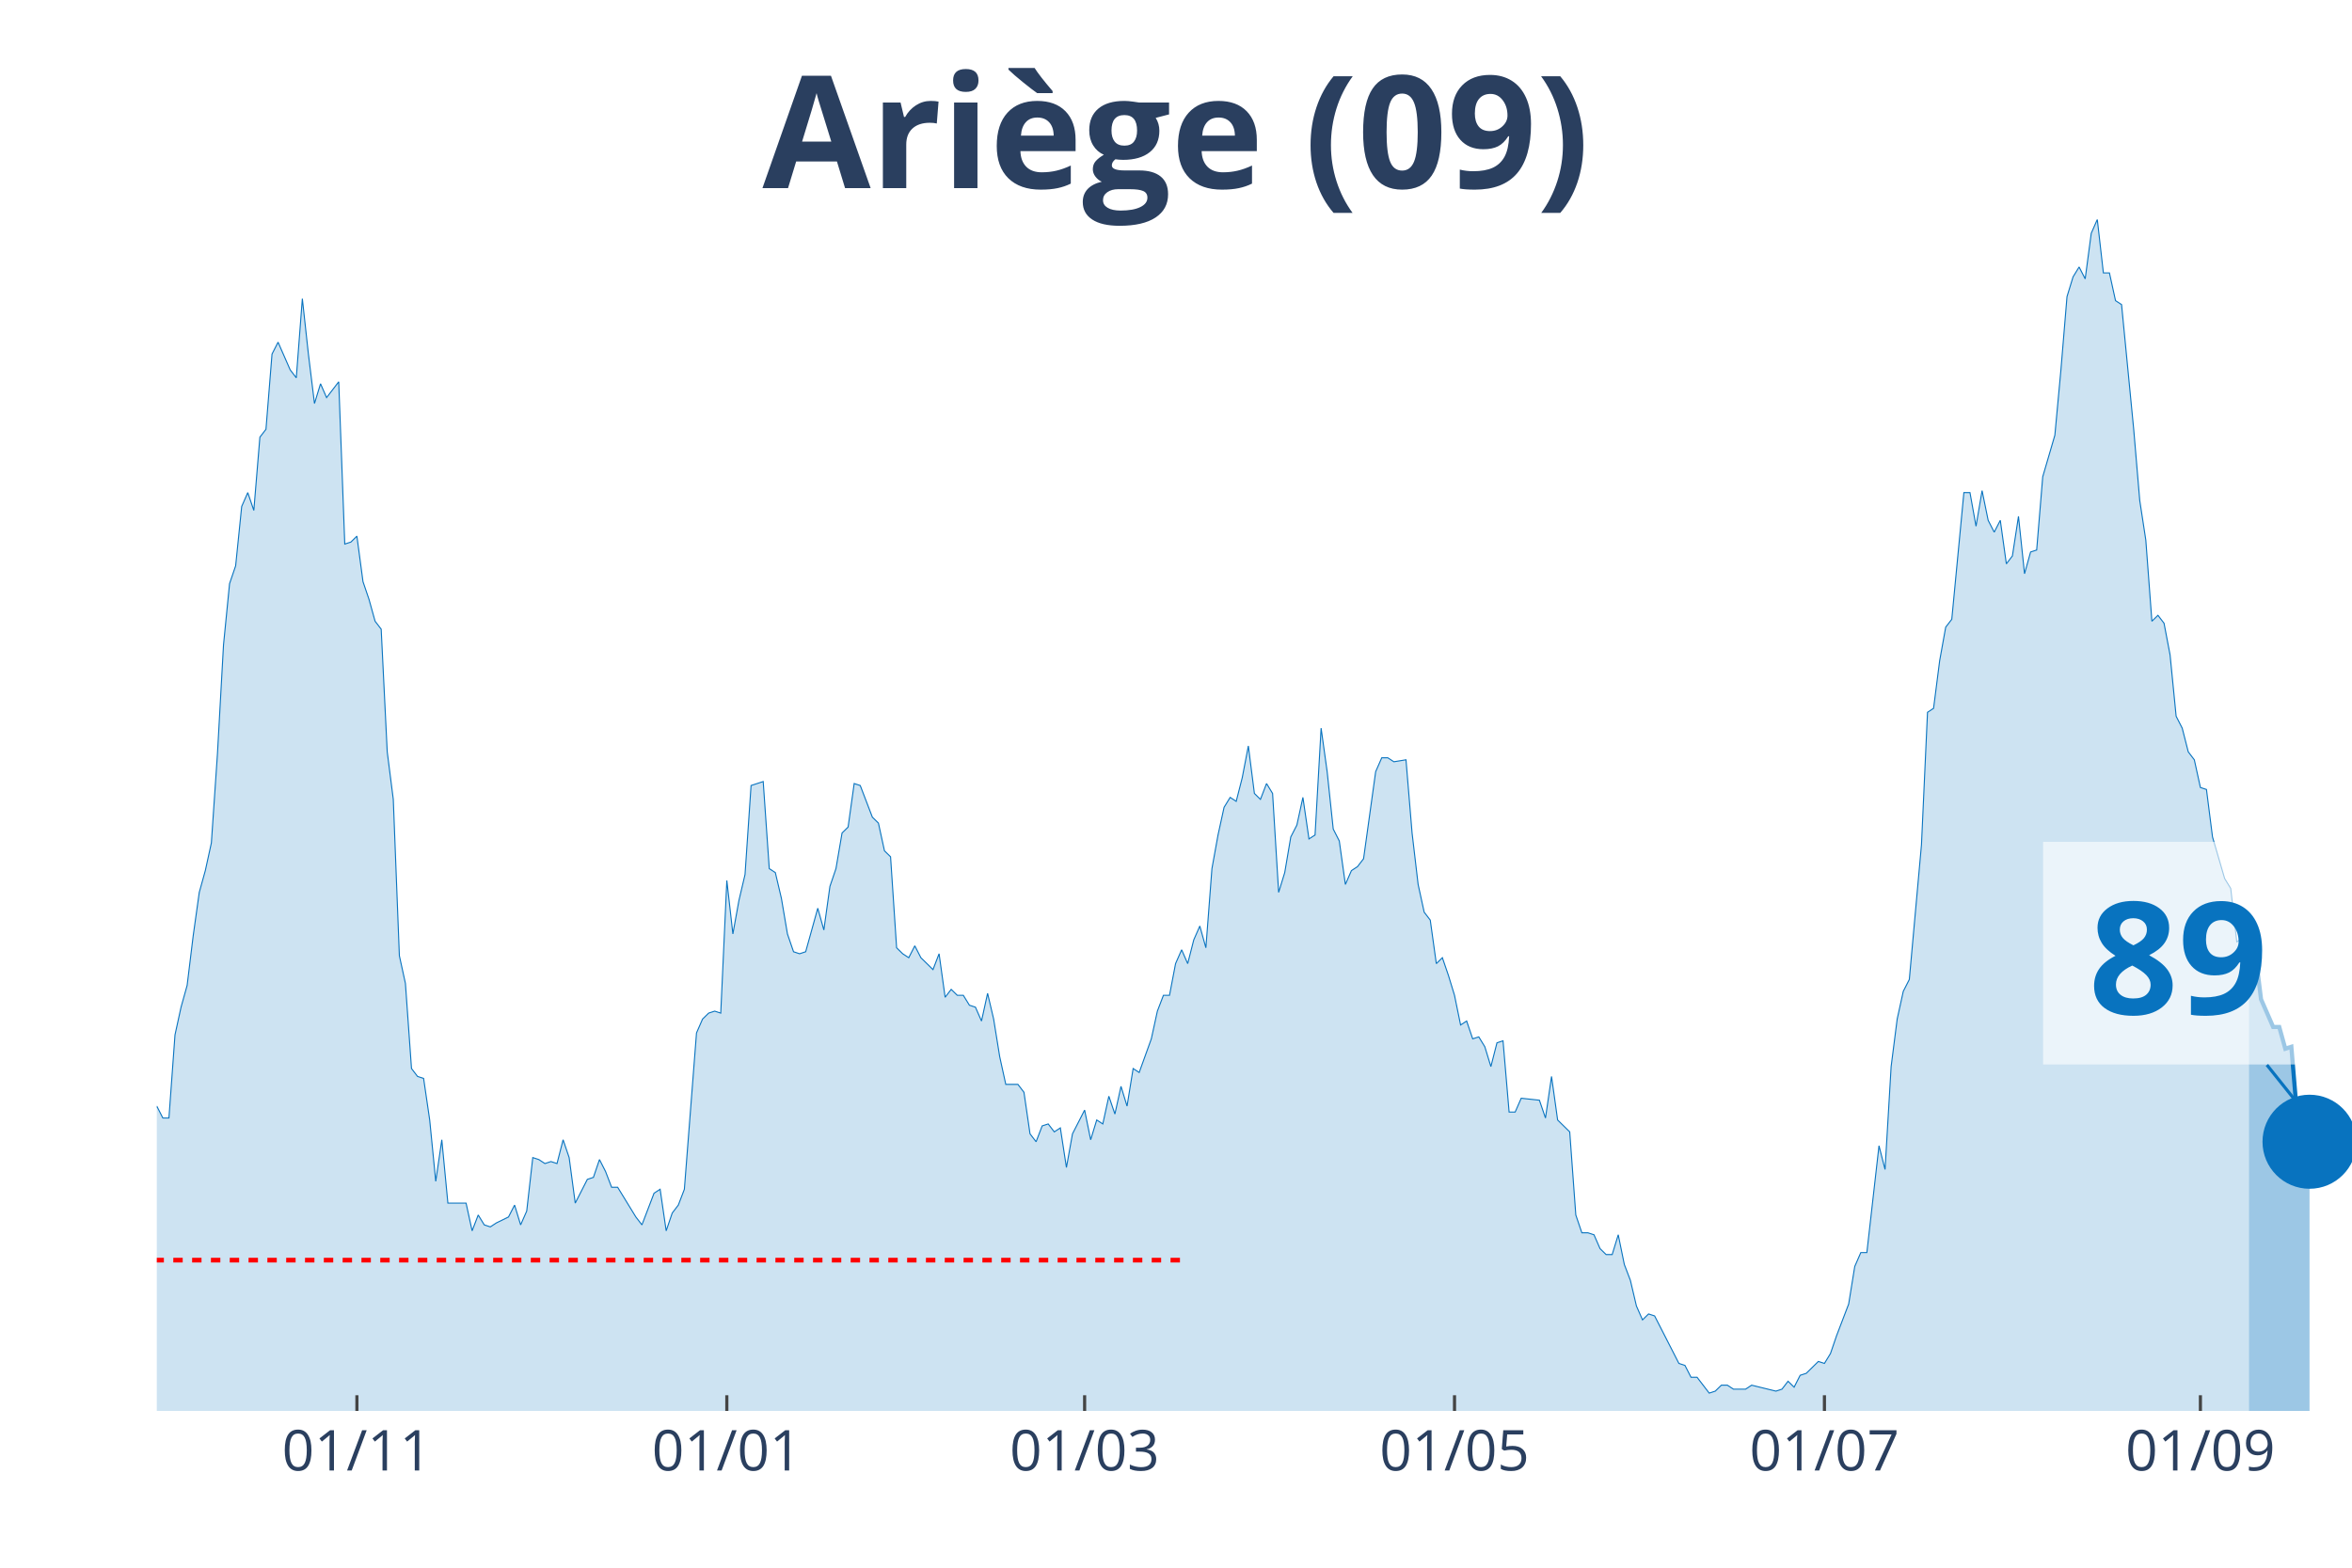
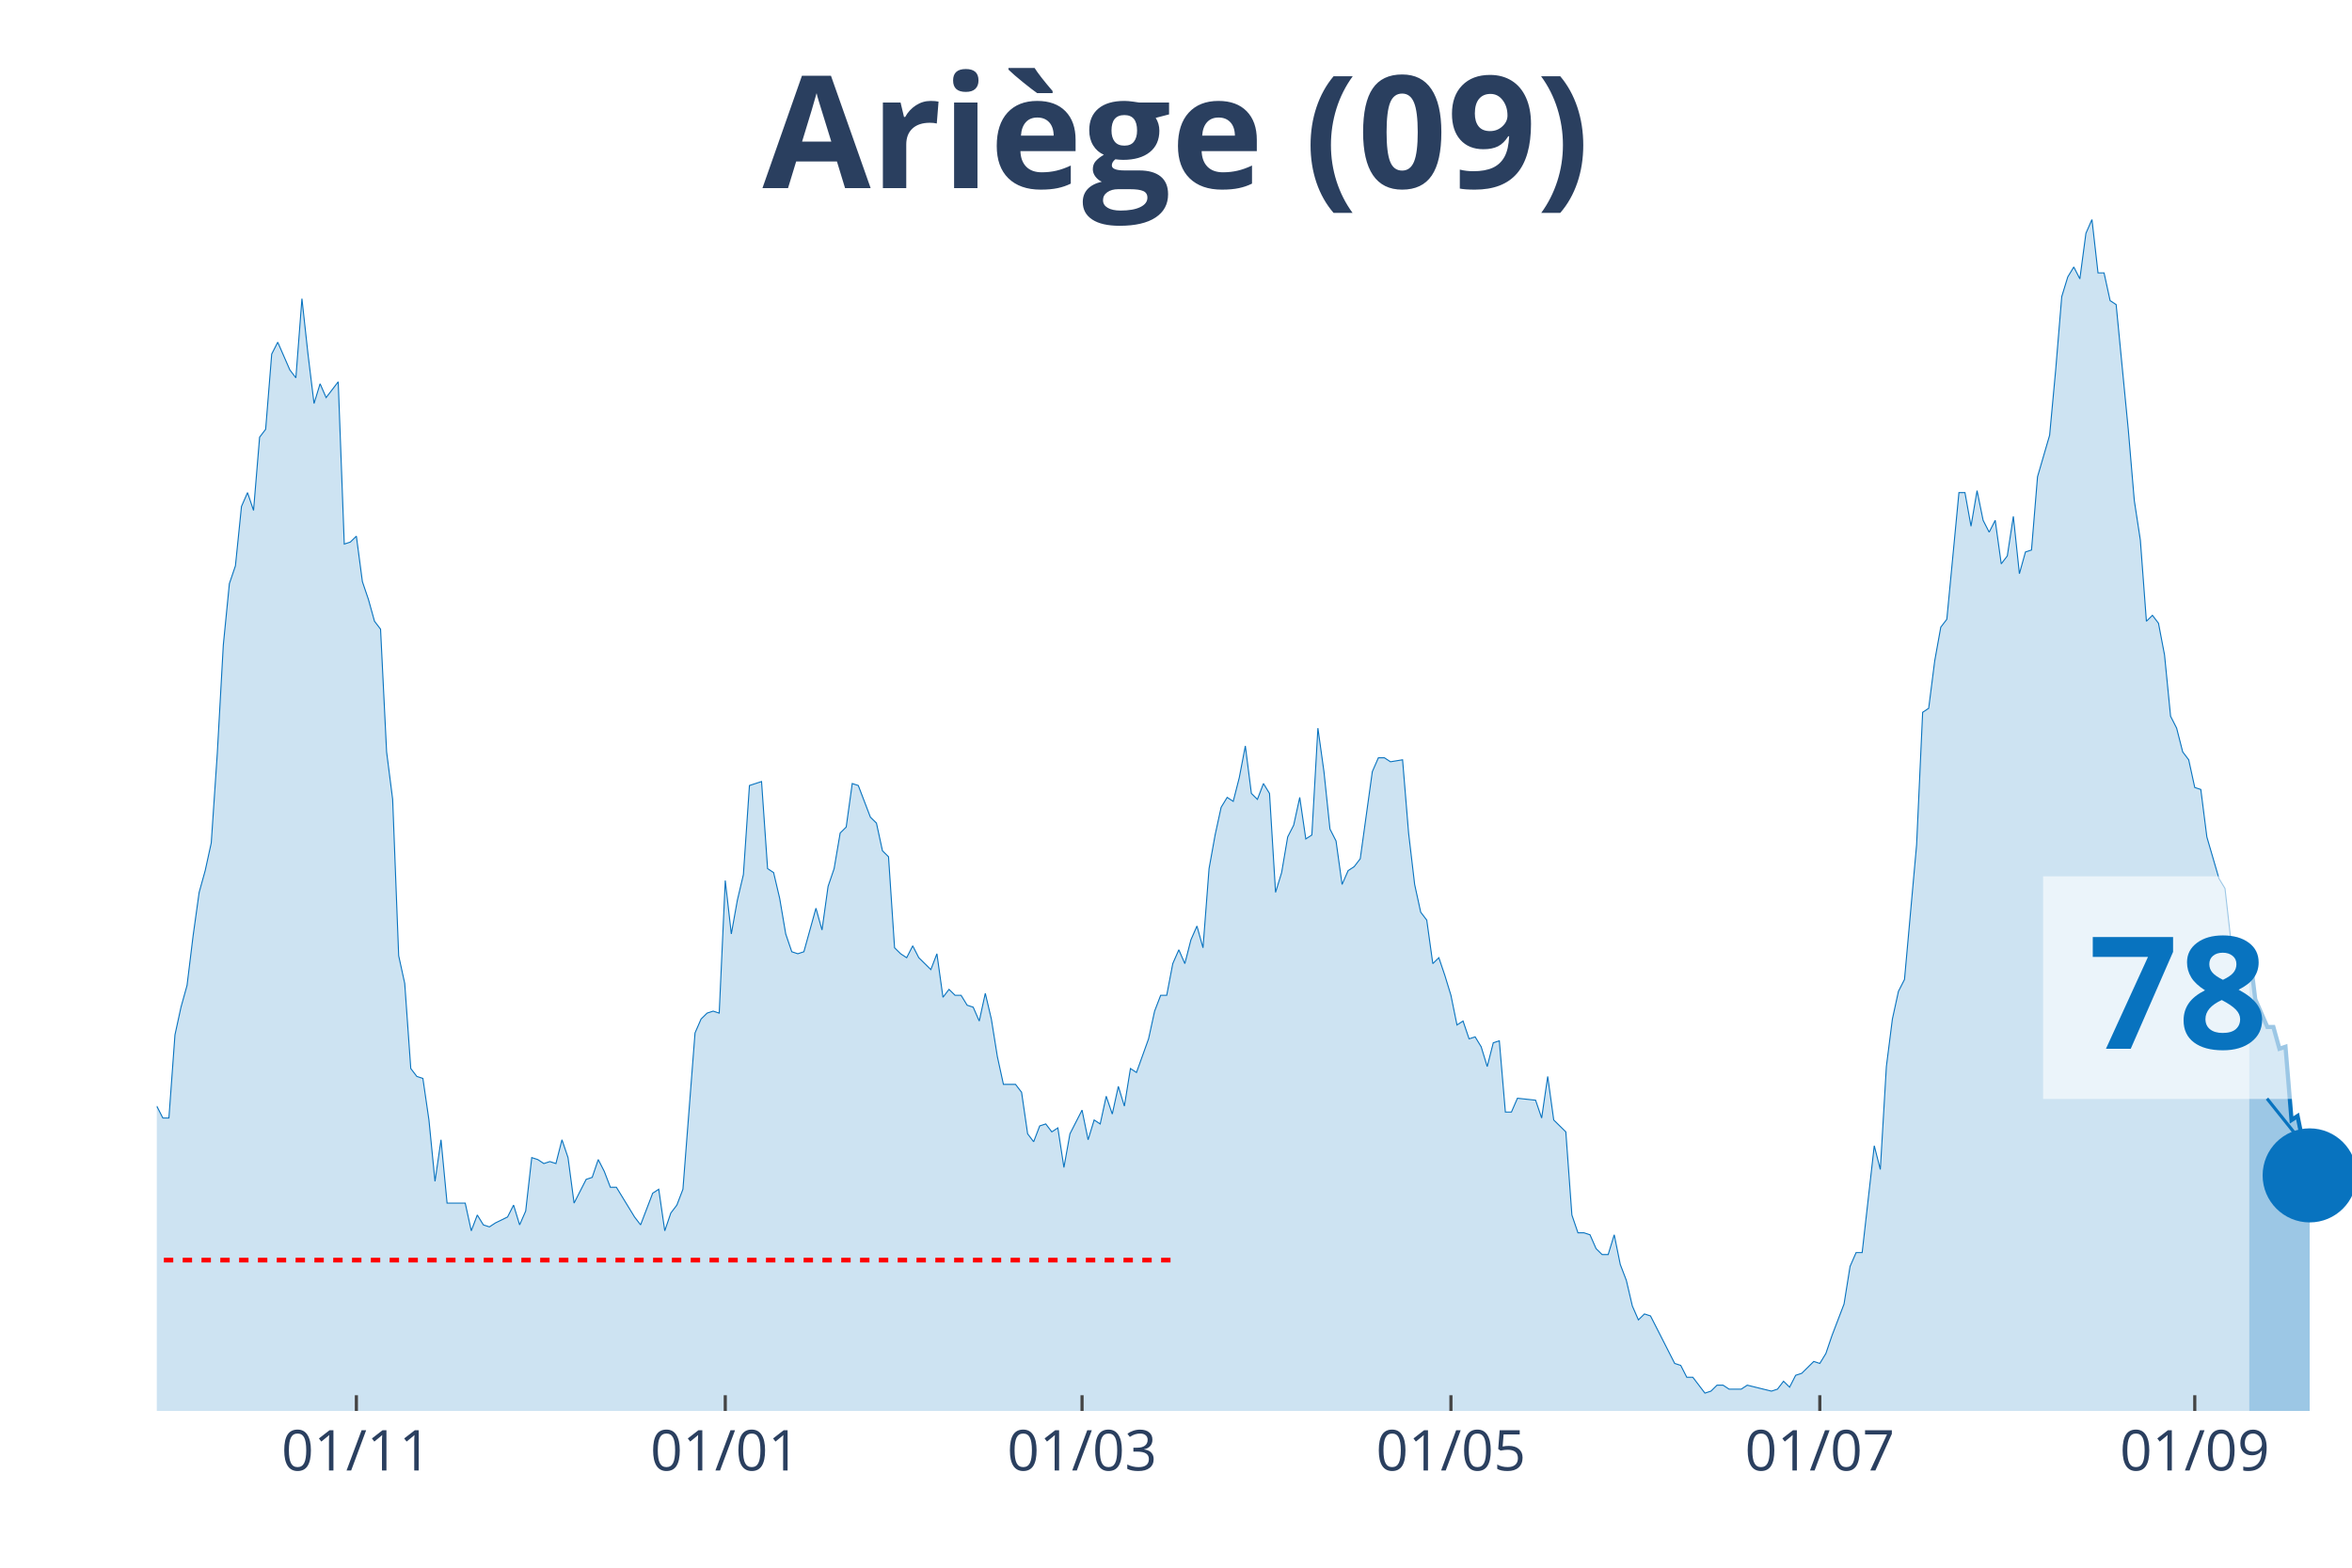
<svg xmlns="http://www.w3.org/2000/svg" class="main-svg" width="1125" height="750" style="" viewBox="0 0 750 500">
  <rect x="0" y="0" width="750" height="500" style="fill: rgb(0, 0, 0); fill-opacity: 0;" />
-   <defs id="defs-590d5f">
+   <defs id="defs-7b88f0">
    <g class="clips">
-       <clipPath id="clip590d5fxyplot" class="plotclip">
+       <clipPath id="clip7b88f0xyplot" class="plotclip">
        <rect width="700" height="380" />
      </clipPath>
-       <clipPath class="axesclip" id="clip590d5fx">
+       <clipPath class="axesclip" id="clip7b88f0x">
        <rect x="50" y="0" width="700" height="500" />
      </clipPath>
-       <clipPath class="axesclip" id="clip590d5fy">
+       <clipPath class="axesclip" id="clip7b88f0y">
        <rect x="0" y="70" width="750" height="380" />
      </clipPath>
-       <clipPath class="axesclip" id="clip590d5fxy">
+       <clipPath class="axesclip" id="clip7b88f0xy">
        <rect x="50" y="70" width="700" height="380" />
      </clipPath>
    </g>
    <g class="gradients" />
  </defs>
  <g class="bglayer">
    <rect class="bg" x="50" y="70" width="700" height="380" style="fill: rgb(0, 0, 0); fill-opacity: 0; stroke-width: 0;" />
  </g>
  <g class="layer-below">
    <g class="imagelayer" />
    <g class="shapelayer" />
  </g>
  <g class="cartesianlayer">
    <g class="subplot xy">
      <g class="layer-subplot">
        <g class="shapelayer" />
        <g class="imagelayer" />
      </g>
      <g class="gridlayer">
        <g class="x">
-           <path class="xgrid crisp" transform="translate(113.81,0)" d="M0,70v380" style="stroke: rgb(255, 255, 255); stroke-opacity: 1; stroke-width: 1px;" />
-           <path class="xgrid crisp" transform="translate(231.77,0)" d="M0,70v380" style="stroke: rgb(255, 255, 255); stroke-opacity: 1; stroke-width: 1px;" />
-           <path class="xgrid crisp" transform="translate(345.86,0)" d="M0,70v380" style="stroke: rgb(255, 255, 255); stroke-opacity: 1; stroke-width: 1px;" />
-           <path class="xgrid crisp" transform="translate(463.81,0)" d="M0,70v380" style="stroke: rgb(255, 255, 255); stroke-opacity: 1; stroke-width: 1px;" />
-           <path class="xgrid crisp" transform="translate(581.77,0)" d="M0,70v380" style="stroke: rgb(255, 255, 255); stroke-opacity: 1; stroke-width: 1px;" />
-           <path class="xgrid crisp" transform="translate(701.66,0)" d="M0,70v380" style="stroke: rgb(255, 255, 255); stroke-opacity: 1; stroke-width: 1px;" />
+           <path class="xgrid crisp" transform="translate(113.64,0)" d="M0,70v380" style="stroke: rgb(255, 255, 255); stroke-opacity: 1; stroke-width: 1px;" />
+           <path class="xgrid crisp" transform="translate(231.27,0)" d="M0,70v380" style="stroke: rgb(255, 255, 255); stroke-opacity: 1; stroke-width: 1px;" />
+           <path class="xgrid crisp" transform="translate(345.04,0)" d="M0,70v380" style="stroke: rgb(255, 255, 255); stroke-opacity: 1; stroke-width: 1px;" />
+           <path class="xgrid crisp" transform="translate(462.67,0)" d="M0,70v380" style="stroke: rgb(255, 255, 255); stroke-opacity: 1; stroke-width: 1px;" />
+           <path class="xgrid crisp" transform="translate(580.3,0)" d="M0,70v380" style="stroke: rgb(255, 255, 255); stroke-opacity: 1; stroke-width: 1px;" />
+           <path class="xgrid crisp" transform="translate(699.86,0)" d="M0,70v380" style="stroke: rgb(255, 255, 255); stroke-opacity: 1; stroke-width: 1px;" />
        </g>
        <g class="y" />
      </g>
      <g class="zerolinelayer" />
      <path class="xlines-below" />
      <path class="ylines-below" />
      <g class="overlines-below" />
      <g class="xaxislayer-below" />
      <g class="yaxislayer-below" />
      <g class="overaxes-below" />
-       <g class="plot" transform="translate(50, 70)" clip-path="url('#clip590d5fxyplot')">
+       <g class="plot" transform="translate(50, 70)" clip-path="url('#clip7b88f0xyplot')">
        <g class="scatterlayer mlayer">
-           <g class="trace scatter trace2e96c2" style="stroke-miterlimit: 2;">
+           <g class="trace scatter tracee449d2" style="stroke-miterlimit: 2;">
            <g class="fills">
              <g>
-                 <path class="js-fill" d="M667.13,380L-262.98,380L-262.98,379.37L-251.38,380L-249.45,380L-125.69,378.11L-123.76,377.48L-117.96,375.58L-116.02,374.32L-108.29,374.95L-106.35,376.21L-102.49,378.11L-100.55,376.21L-94.75,375.58L-92.82,375.58L-90.88,375.58L-88.95,371.79L-85.08,368.64L-83.15,365.48L-81.22,361.69L-79.28,361.69L-67.68,354.12L-65.75,354.12L-61.88,356.01L-59.94,352.23L-58.01,350.33L-56.08,343.39L-54.14,344.65L-52.21,340.86L-48.34,339.6L-46.41,334.55L-44.48,335.18L-42.54,342.13L-40.61,340.23L-38.67,343.39L-36.74,343.39L-34.81,335.18L-32.87,332.66L-30.94,322.56L-27.07,295.42L-25.14,289.73L-23.2,289.1L-21.27,279L-19.34,274.58L-17.4,277.74L-15.47,275.85L-13.54,278.37L-9.67,279.63L-7.73,284.68L-5.8,291L-3.87,289.73L-1.93,290.37L0,282.79L1.93,286.58L3.87,286.58L5.8,260.07L7.73,251.23L9.67,244.29L11.6,228.5L13.54,214.62L15.47,207.67L17.4,198.84L19.34,170.43L21.27,135.71L23.2,116.15L25.14,110.47L27.07,91.53L29.01,87.11L30.94,92.79L32.87,69.44L34.81,66.91L36.74,42.92L38.67,39.14L42.54,47.97L44.48,50.5L46.41,25.25L48.34,42.92L50.28,58.7L52.21,52.39L54.14,56.81L56.08,54.29L58.01,51.76L59.94,103.52L61.88,102.89L63.81,101L65.75,115.51L67.68,121.2L69.61,128.14L71.55,130.66L73.48,169.8L75.41,184.95L77.35,234.82L79.28,243.65L81.22,270.8L83.15,273.32L85.08,273.95L87.02,287.21L88.95,306.78L90.88,293.52L92.82,313.72L94.75,313.72L98.62,313.72L100.55,322.56L102.49,317.51L104.42,320.66L106.35,321.3L108.29,320.03L112.15,318.14L114.09,314.35L116.02,320.66L117.96,316.25L119.89,299.2L121.82,299.83L123.76,301.1L125.69,300.47L127.62,301.1L129.56,293.52L131.49,299.2L133.43,313.72L137.29,306.15L139.23,305.51L141.16,299.83L143.09,303.62L145.03,308.67L146.96,308.67L152.76,318.14L154.7,320.66L158.56,310.56L160.5,309.3L162.43,322.56L164.36,316.88L166.3,314.35L168.23,309.3L172.1,259.44L174.03,255.02L175.97,253.12L177.9,252.49L179.83,253.12L181.77,210.83L183.7,227.87L185.64,217.14L187.57,208.94L189.5,180.53L193.37,179.27L195.3,207.04L197.24,208.31L199.17,216.51L201.1,227.87L203.04,233.55L204.97,234.19L206.91,233.55L210.77,219.67L212.71,226.61L214.64,212.72L216.57,207.04L218.51,195.68L220.44,193.79L222.38,179.9L224.31,180.53L228.18,190.63L230.11,192.52L232.04,201.36L233.98,203.26L235.91,232.29L237.85,234.19L239.78,235.45L241.71,231.66L243.65,235.45L245.58,237.34L247.51,239.24L249.45,234.19L251.38,248.07L253.31,245.55L255.25,247.44L257.18,247.44L259.12,250.6L261.05,251.23L262.98,255.65L264.92,246.81L266.85,255.02L268.78,267.01L270.72,275.85L272.65,275.85L274.59,275.85L276.52,278.37L278.45,291.63L280.39,294.15L282.32,289.1L284.25,288.47L286.19,291L288.12,289.73L290.06,302.36L291.99,291.63L295.86,284.05L297.79,293.52L299.72,287.21L301.66,288.47L303.59,279.63L305.52,285.32L307.46,276.48L309.39,282.79L311.33,270.8L313.26,272.06L317.13,261.33L319.06,252.49L320.99,247.44L322.93,247.44L324.86,237.34L326.8,232.92L328.73,237.34L330.66,229.77L332.6,225.35L334.53,232.29L336.46,207.04L338.4,196.31L340.33,187.48L342.27,184.32L344.2,185.58L346.13,178.01L348.07,167.91L350,183.06L351.93,184.95L353.87,179.9L355.8,183.06L357.73,214.62L359.67,208.31L361.6,196.94L363.54,193.16L365.47,184.32L367.4,197.57L369.34,196.31L371.27,162.23L373.2,176.11L375.14,194.42L377.07,198.21L379.01,212.09L380.94,207.67L382.87,206.41L384.81,203.89L388.67,176.11L390.61,171.69L392.54,171.69L394.48,172.96L398.34,172.33L400.28,195.68L402.21,212.09L404.14,220.93L406.08,223.46L408.01,237.34L409.94,235.45L411.88,241.13L413.81,247.44L415.75,256.91L417.68,255.65L419.61,261.33L421.55,260.7L423.48,263.85L425.41,270.17L427.35,262.59L429.28,261.96L431.22,284.68L433.15,284.68L435.08,280.27L440.88,280.9L442.82,286.58L444.75,273.32L446.69,287.21L450.55,291L452.49,317.51L454.42,323.19L456.35,323.19L458.29,323.82L460.22,328.24L462.15,330.13L464.09,330.13L466.02,323.82L467.96,333.29L469.89,338.34L471.82,346.54L473.76,350.96L475.69,349.07L477.62,349.7L479.56,353.49L485.36,364.85L487.29,365.48L489.23,369.27L491.16,369.27L495.03,374.32L496.96,373.69L498.9,371.79L500.83,371.79L502.76,373.06L504.7,373.06L506.63,373.06L508.56,371.79L516.3,373.69L518.23,373.06L520.17,370.53L522.1,372.43L524.03,368.64L525.97,368.01L529.83,364.22L531.77,364.85L533.7,361.69L535.64,356.01L539.5,345.91L541.44,333.92L543.37,329.5L545.3,329.5L549.17,295.42L551.1,302.99L553.04,270.17L554.97,255.02L556.91,246.18L558.84,242.39L562.71,199.47L564.64,157.18L566.57,155.91L568.51,140.76L570.44,130.03L572.38,127.51L576.24,87.11L578.18,87.11L580.11,97.84L582.04,86.48L583.98,95.95L585.91,99.73L587.85,95.95L589.78,109.83L591.71,107.31L593.65,94.68L595.58,112.99L597.51,106.05L599.45,105.42L601.38,82.06L605.25,68.8L607.18,47.97L609.12,24.62L611.05,18.31L612.98,15.15L614.92,18.94L616.85,4.42L618.78,0L620.72,17.04L622.65,17.04L624.59,25.88L626.52,27.14L630.39,66.91L632.32,89.63L634.25,102.26L636.19,128.14L638.12,126.25L640.06,128.77L641.99,138.87L643.92,158.44L645.86,162.23L647.79,169.8L649.72,172.33L651.66,181.16L653.59,181.79L655.52,196.94L659.39,210.2L661.33,213.36L663.26,230.4L665.19,229.14L667.13,230.4" style="fill: rgb(8, 115, 191); fill-opacity: 0.2; stroke-width: 0;" />
+                 <path class="js-fill" d="M667.22,380L-262.26,380L-262.26,379.37L-250.69,380L-248.76,380L-125.34,378.11L-123.42,377.48L-117.63,375.58L-115.7,374.32L-107.99,374.95L-106.06,376.21L-102.2,378.11L-100.28,376.21L-94.49,375.58L-92.56,375.58L-90.63,375.58L-88.71,371.79L-84.85,368.64L-82.92,365.48L-80.99,361.69L-79.06,361.69L-67.49,354.12L-65.56,354.12L-61.71,356.01L-59.78,352.23L-57.85,350.33L-55.92,343.39L-53.99,344.65L-52.07,340.86L-48.21,339.6L-46.28,334.55L-44.35,335.18L-42.42,342.13L-40.5,340.23L-38.57,343.39L-36.64,343.39L-34.71,335.18L-32.78,332.66L-30.85,322.56L-27,295.42L-25.07,289.73L-23.14,289.1L-21.21,279L-19.28,274.58L-17.36,277.74L-15.43,275.85L-13.5,278.37L-9.64,279.63L-7.71,284.68L-5.79,291L-3.86,289.73L-1.93,290.37L0,282.79L1.93,286.58L3.86,286.58L5.79,260.07L7.71,251.23L9.64,244.29L11.57,228.5L13.5,214.62L15.43,207.67L17.36,198.84L19.28,170.43L21.21,135.71L23.14,116.15L25.07,110.47L27,91.53L28.93,87.11L30.85,92.79L32.78,69.44L34.71,66.91L36.64,42.92L38.57,39.14L42.42,47.97L44.35,50.5L46.28,25.25L48.21,42.92L50.14,58.7L52.07,52.39L53.99,56.81L55.92,54.29L57.85,51.76L59.78,103.52L61.71,102.89L63.64,101L65.56,115.51L67.49,121.2L69.42,128.14L71.35,130.66L73.28,169.8L75.21,184.95L77.13,234.82L79.06,243.65L80.99,270.8L82.92,273.32L84.85,273.95L86.78,287.21L88.71,306.78L90.63,293.52L92.56,313.72L94.49,313.72L98.35,313.72L100.28,322.56L102.2,317.51L104.13,320.66L106.06,321.3L107.99,320.03L111.85,318.14L113.77,314.35L115.7,320.66L117.63,316.25L119.56,299.2L121.49,299.83L123.42,301.1L125.34,300.47L127.27,301.1L129.2,293.52L131.13,299.2L133.06,313.72L136.91,306.15L138.84,305.51L140.77,299.83L142.7,303.62L144.63,308.67L146.56,308.67L152.34,318.14L154.27,320.66L158.13,310.56L160.06,309.3L161.98,322.56L163.91,316.88L165.84,314.35L167.77,309.3L171.63,259.44L173.55,255.02L175.48,253.12L177.41,252.49L179.34,253.12L181.27,210.83L183.2,227.87L185.12,217.14L187.05,208.94L188.98,180.53L192.84,179.27L194.77,207.04L196.69,208.31L198.62,216.51L200.55,227.87L202.48,233.55L204.41,234.19L206.34,233.55L210.19,219.67L212.12,226.61L214.05,212.72L215.98,207.04L217.91,195.68L219.83,193.79L221.76,179.9L223.69,180.53L227.55,190.63L229.48,192.52L231.4,201.36L233.33,203.26L235.26,232.29L237.19,234.19L239.12,235.45L241.05,231.66L242.98,235.45L244.9,237.34L246.83,239.24L248.76,234.19L250.69,248.07L252.62,245.55L254.55,247.44L256.47,247.44L258.4,250.6L260.33,251.23L262.26,255.65L264.19,246.81L266.12,255.02L268.04,267.01L269.97,275.85L271.9,275.85L273.83,275.85L275.76,278.37L277.69,291.63L279.61,294.15L281.54,289.1L283.47,288.47L285.4,291L287.33,289.73L289.26,302.36L291.18,291.63L295.04,284.05L296.97,293.52L298.9,287.21L300.83,288.47L302.75,279.63L304.68,285.32L306.61,276.48L308.54,282.79L310.47,270.8L312.4,272.06L316.25,261.33L318.18,252.49L320.11,247.44L322.04,247.44L323.97,237.34L325.9,232.92L327.82,237.34L329.75,229.77L331.68,225.35L333.61,232.29L335.54,207.04L337.47,196.31L339.39,187.48L341.32,184.32L343.25,185.58L345.18,178.01L347.11,167.91L349.04,183.06L350.96,184.95L352.89,179.9L354.82,183.06L356.75,214.62L358.68,208.31L360.61,196.94L362.53,193.16L364.46,184.32L366.39,197.57L368.32,196.31L370.25,162.23L372.18,176.11L374.1,194.42L376.03,198.21L377.96,212.09L379.89,207.67L381.82,206.41L383.75,203.89L387.6,176.11L389.53,171.69L391.46,171.69L393.39,172.96L397.25,172.33L399.17,195.68L401.1,212.09L403.03,220.93L404.96,223.46L406.89,237.34L408.82,235.45L410.74,241.13L412.67,247.44L414.6,256.91L416.53,255.65L418.46,261.33L420.39,260.7L422.31,263.85L424.24,270.17L426.17,262.59L428.1,261.96L430.03,284.68L431.96,284.68L433.88,280.27L439.67,280.9L441.6,286.58L443.53,273.32L445.45,287.21L449.31,291L451.24,317.51L453.17,323.19L455.1,323.19L457.02,323.82L458.95,328.24L460.88,330.13L462.81,330.13L464.74,323.82L466.67,333.29L468.6,338.34L470.52,346.54L472.45,350.96L474.38,349.07L476.31,349.7L478.24,353.49L484.02,364.85L485.95,365.48L487.88,369.27L489.81,369.27L493.66,374.32L495.59,373.69L497.52,371.79L499.45,371.79L501.38,373.06L503.31,373.06L505.23,373.06L507.16,371.79L514.88,373.69L516.8,373.06L518.73,370.53L520.66,372.43L522.59,368.64L524.52,368.01L528.37,364.22L530.3,364.85L532.23,361.69L534.16,356.01L538.02,345.91L539.94,333.92L541.87,329.5L543.8,329.5L547.66,295.42L549.59,302.99L551.52,270.17L553.44,255.02L555.37,246.18L557.3,242.39L561.16,199.47L563.09,157.18L565.01,155.91L566.94,140.76L568.87,130.03L570.8,127.51L574.66,87.11L576.58,87.11L578.51,97.84L580.44,86.48L582.37,95.95L584.3,99.73L586.23,95.95L588.15,109.83L590.08,107.31L592.01,94.68L593.94,112.99L595.87,106.05L597.8,105.42L599.72,82.06L603.58,68.8L605.51,47.97L607.44,24.62L609.37,18.31L611.29,15.15L613.22,18.94L615.15,4.42L617.08,0L619.01,17.04L620.94,17.04L622.87,25.88L624.79,27.14L628.65,66.91L630.58,89.63L632.51,102.26L634.44,128.14L636.36,126.25L638.29,128.77L640.22,138.87L642.15,158.44L644.08,162.23L646.01,169.8L647.93,172.33L649.86,181.16L651.79,181.79L653.72,196.94L657.58,210.2L659.5,213.36L661.43,230.4L663.36,229.14L665.29,230.4L667.22,232.92" style="fill: rgb(8, 115, 191); fill-opacity: 0.2; stroke-width: 0;" />
              </g>
            </g>
            <g class="errorbars" />
            <g class="lines">
-               <path class="js-line" d="M-262.98,379.37L-251.38,380L-249.45,380L-125.69,378.11L-123.76,377.48L-117.96,375.58L-116.02,374.32L-108.29,374.95L-106.35,376.21L-102.49,378.11L-100.55,376.21L-94.75,375.58L-92.82,375.58L-90.88,375.58L-88.95,371.79L-85.08,368.64L-83.15,365.48L-81.22,361.69L-79.28,361.69L-67.68,354.12L-65.75,354.12L-61.88,356.01L-59.94,352.23L-58.01,350.33L-56.08,343.39L-54.14,344.65L-52.21,340.86L-48.34,339.6L-46.41,334.55L-44.48,335.18L-42.54,342.13L-40.61,340.23L-38.67,343.39L-36.74,343.39L-34.81,335.18L-32.87,332.66L-30.94,322.56L-27.07,295.42L-25.14,289.73L-23.2,289.1L-21.27,279L-19.34,274.58L-17.4,277.74L-15.47,275.85L-13.54,278.37L-9.67,279.63L-7.73,284.68L-5.8,291L-3.87,289.73L-1.93,290.37L0,282.79L1.93,286.58L3.87,286.58L5.8,260.07L7.73,251.23L9.67,244.29L11.6,228.5L13.54,214.62L15.47,207.67L17.4,198.84L19.34,170.43L21.27,135.71L23.2,116.15L25.14,110.47L27.07,91.53L29.01,87.11L30.94,92.79L32.87,69.44L34.81,66.91L36.74,42.92L38.67,39.14L42.54,47.97L44.48,50.5L46.41,25.25L48.34,42.92L50.28,58.7L52.21,52.39L54.14,56.81L56.08,54.29L58.01,51.76L59.94,103.52L61.88,102.89L63.81,101L65.75,115.51L67.68,121.2L69.61,128.14L71.55,130.66L73.48,169.8L75.41,184.95L77.35,234.82L79.28,243.65L81.22,270.8L83.15,273.32L85.08,273.95L87.02,287.21L88.95,306.78L90.88,293.52L92.82,313.72L94.75,313.72L98.62,313.72L100.55,322.56L102.49,317.51L104.42,320.66L106.35,321.3L108.29,320.03L112.15,318.14L114.09,314.35L116.02,320.66L117.96,316.25L119.89,299.2L121.82,299.83L123.76,301.1L125.69,300.47L127.62,301.1L129.56,293.52L131.49,299.2L133.43,313.72L137.29,306.15L139.23,305.51L141.16,299.83L143.09,303.62L145.03,308.67L146.96,308.67L152.76,318.14L154.7,320.66L158.56,310.56L160.5,309.3L162.43,322.56L164.36,316.88L166.3,314.35L168.23,309.3L172.1,259.44L174.03,255.02L175.97,253.12L177.9,252.49L179.83,253.12L181.77,210.83L183.7,227.87L185.64,217.14L187.57,208.94L189.5,180.53L193.37,179.27L195.3,207.04L197.24,208.31L199.17,216.51L201.1,227.87L203.04,233.55L204.97,234.19L206.91,233.55L210.77,219.67L212.71,226.61L214.64,212.72L216.57,207.04L218.51,195.68L220.44,193.79L222.38,179.9L224.31,180.53L228.18,190.63L230.11,192.52L232.04,201.36L233.98,203.26L235.91,232.29L237.85,234.19L239.78,235.45L241.71,231.66L243.65,235.45L245.58,237.34L247.51,239.24L249.45,234.19L251.38,248.07L253.31,245.55L255.25,247.44L257.18,247.44L259.12,250.6L261.05,251.23L262.98,255.65L264.92,246.81L266.85,255.02L268.78,267.01L270.72,275.85L272.65,275.85L274.59,275.85L276.52,278.37L278.45,291.63L280.39,294.15L282.32,289.1L284.25,288.47L286.19,291L288.12,289.73L290.06,302.36L291.99,291.63L295.86,284.05L297.79,293.52L299.72,287.21L301.66,288.47L303.59,279.63L305.52,285.32L307.46,276.48L309.39,282.79L311.33,270.8L313.26,272.06L317.13,261.33L319.06,252.49L320.99,247.44L322.93,247.44L324.86,237.34L326.8,232.92L328.73,237.34L330.66,229.77L332.6,225.35L334.53,232.29L336.46,207.04L338.4,196.31L340.33,187.48L342.27,184.32L344.2,185.58L346.13,178.01L348.07,167.91L350,183.06L351.93,184.95L353.87,179.9L355.8,183.06L357.73,214.62L359.67,208.31L361.6,196.94L363.54,193.16L365.47,184.32L367.4,197.57L369.34,196.31L371.27,162.23L373.2,176.11L375.14,194.42L377.07,198.21L379.01,212.09L380.94,207.67L382.87,206.41L384.81,203.89L388.67,176.11L390.61,171.69L392.54,171.69L394.48,172.96L398.34,172.33L400.28,195.68L402.21,212.09L404.14,220.93L406.08,223.46L408.01,237.34L409.94,235.45L411.88,241.13L413.81,247.44L415.75,256.91L417.68,255.65L419.61,261.33L421.55,260.7L423.48,263.85L425.41,270.17L427.35,262.59L429.28,261.96L431.22,284.68L433.15,284.68L435.08,280.27L440.88,280.9L442.82,286.58L444.75,273.32L446.69,287.21L450.55,291L452.49,317.51L454.42,323.19L456.35,323.19L458.29,323.82L460.22,328.24L462.15,330.13L464.09,330.13L466.02,323.82L467.96,333.29L469.89,338.34L471.82,346.54L473.76,350.96L475.69,349.07L477.62,349.7L479.56,353.49L485.36,364.85L487.29,365.48L489.23,369.27L491.16,369.27L495.03,374.32L496.96,373.69L498.9,371.79L500.83,371.79L502.76,373.06L504.7,373.06L506.63,373.06L508.56,371.79L516.3,373.69L518.23,373.06L520.17,370.53L522.1,372.43L524.03,368.64L525.97,368.01L529.83,364.22L531.77,364.85L533.7,361.69L535.64,356.01L539.5,345.91L541.44,333.92L543.37,329.5L545.3,329.5L549.17,295.42L551.1,302.99L553.04,270.17L554.97,255.02L556.91,246.18L558.84,242.39L562.71,199.47L564.64,157.18L566.57,155.91L568.51,140.76L570.44,130.03L572.38,127.51L576.24,87.11L578.18,87.11L580.11,97.84L582.04,86.48L583.98,95.95L585.91,99.73L587.85,95.95L589.78,109.83L591.71,107.31L593.65,94.68L595.58,112.99L597.51,106.05L599.45,105.42L601.38,82.06L605.25,68.8L607.18,47.97L609.12,24.62L611.05,18.31L612.98,15.15L614.92,18.94L616.85,4.42L618.78,0L620.72,17.04L622.65,17.04L624.59,25.88L626.52,27.14L630.39,66.91L632.32,89.63L634.25,102.26L636.19,128.14L638.12,126.25L640.06,128.77L641.99,138.87L643.92,158.44L645.86,162.23L647.79,169.8L649.72,172.33L651.66,181.16L653.59,181.79L655.52,196.94L659.39,210.2L661.33,213.36L663.26,230.4L665.19,229.14L667.13,230.4" style="vector-effect: non-scaling-stroke; fill: none; stroke: rgb(8, 115, 191); stroke-opacity: 1; stroke-width: 0.5px; opacity: 1;" />
+               <path class="js-line" d="M-262.26,379.37L-250.69,380L-248.76,380L-125.34,378.11L-123.42,377.48L-117.63,375.58L-115.7,374.32L-107.99,374.95L-106.06,376.21L-102.2,378.11L-100.28,376.21L-94.49,375.58L-92.56,375.58L-90.63,375.58L-88.71,371.79L-84.85,368.64L-82.92,365.48L-80.99,361.69L-79.06,361.69L-67.49,354.12L-65.56,354.12L-61.71,356.01L-59.78,352.23L-57.85,350.33L-55.92,343.39L-53.99,344.65L-52.07,340.86L-48.21,339.6L-46.28,334.55L-44.35,335.18L-42.42,342.13L-40.5,340.23L-38.57,343.39L-36.64,343.39L-34.71,335.18L-32.78,332.66L-30.85,322.56L-27,295.42L-25.07,289.73L-23.14,289.1L-21.21,279L-19.28,274.58L-17.36,277.74L-15.43,275.85L-13.5,278.37L-9.64,279.63L-7.71,284.68L-5.79,291L-3.86,289.73L-1.93,290.37L0,282.79L1.93,286.58L3.86,286.58L5.79,260.07L7.71,251.23L9.64,244.29L11.57,228.5L13.5,214.62L15.43,207.67L17.36,198.84L19.28,170.43L21.21,135.71L23.14,116.15L25.07,110.47L27,91.53L28.93,87.11L30.85,92.79L32.78,69.44L34.71,66.91L36.64,42.92L38.57,39.14L42.42,47.97L44.35,50.5L46.28,25.25L48.21,42.92L50.14,58.7L52.07,52.39L53.99,56.81L55.92,54.29L57.85,51.76L59.78,103.52L61.71,102.89L63.64,101L65.56,115.51L67.49,121.2L69.42,128.14L71.35,130.66L73.28,169.8L75.21,184.95L77.13,234.82L79.06,243.65L80.99,270.8L82.92,273.32L84.85,273.95L86.78,287.21L88.71,306.78L90.63,293.52L92.56,313.72L94.49,313.72L98.35,313.72L100.28,322.56L102.2,317.51L104.13,320.66L106.06,321.3L107.99,320.03L111.85,318.14L113.77,314.35L115.7,320.66L117.63,316.25L119.56,299.2L121.49,299.83L123.42,301.1L125.34,300.47L127.27,301.1L129.2,293.52L131.13,299.2L133.06,313.72L136.91,306.15L138.84,305.51L140.77,299.83L142.7,303.62L144.63,308.67L146.56,308.67L152.34,318.14L154.27,320.66L158.13,310.56L160.06,309.3L161.98,322.56L163.91,316.88L165.84,314.35L167.77,309.3L171.63,259.44L173.55,255.02L175.48,253.12L177.41,252.49L179.34,253.12L181.27,210.83L183.2,227.87L185.12,217.14L187.05,208.94L188.98,180.53L192.84,179.27L194.77,207.04L196.69,208.31L198.62,216.51L200.55,227.87L202.48,233.55L204.41,234.19L206.34,233.55L210.19,219.67L212.12,226.61L214.05,212.72L215.98,207.04L217.91,195.68L219.83,193.79L221.76,179.9L223.69,180.53L227.55,190.63L229.48,192.52L231.4,201.36L233.33,203.26L235.26,232.29L237.19,234.19L239.12,235.45L241.05,231.66L242.98,235.45L244.9,237.34L246.83,239.24L248.76,234.19L250.69,248.07L252.62,245.55L254.55,247.44L256.47,247.44L258.4,250.6L260.33,251.23L262.26,255.65L264.19,246.81L266.12,255.02L268.04,267.01L269.97,275.85L271.9,275.85L273.83,275.85L275.76,278.37L277.69,291.63L279.61,294.15L281.54,289.1L283.47,288.47L285.4,291L287.33,289.73L289.26,302.36L291.18,291.63L295.04,284.05L296.97,293.52L298.9,287.21L300.83,288.47L302.75,279.63L304.68,285.32L306.61,276.48L308.54,282.79L310.47,270.8L312.4,272.06L316.25,261.33L318.18,252.49L320.11,247.44L322.04,247.44L323.97,237.34L325.9,232.92L327.82,237.34L329.75,229.77L331.68,225.35L333.61,232.29L335.54,207.04L337.47,196.31L339.39,187.48L341.32,184.32L343.25,185.58L345.18,178.01L347.11,167.91L349.04,183.06L350.96,184.95L352.89,179.9L354.82,183.06L356.75,214.62L358.68,208.31L360.61,196.94L362.53,193.16L364.46,184.32L366.39,197.57L368.32,196.31L370.25,162.23L372.18,176.11L374.1,194.42L376.03,198.21L377.96,212.09L379.89,207.67L381.82,206.41L383.75,203.89L387.6,176.11L389.53,171.69L391.46,171.69L393.39,172.96L397.25,172.33L399.17,195.68L401.1,212.09L403.03,220.93L404.96,223.46L406.89,237.34L408.82,235.45L410.74,241.13L412.67,247.44L414.6,256.91L416.53,255.65L418.46,261.33L420.39,260.7L422.31,263.85L424.24,270.17L426.17,262.59L428.1,261.96L430.03,284.68L431.96,284.68L433.88,280.27L439.67,280.9L441.6,286.58L443.53,273.32L445.45,287.21L449.31,291L451.24,317.51L453.17,323.19L455.1,323.19L457.02,323.82L458.95,328.24L460.88,330.13L462.81,330.13L464.74,323.82L466.67,333.29L468.6,338.34L470.52,346.54L472.45,350.96L474.38,349.07L476.31,349.7L478.24,353.49L484.02,364.85L485.95,365.48L487.88,369.27L489.81,369.27L493.66,374.32L495.59,373.69L497.52,371.79L499.45,371.79L501.38,373.06L503.31,373.06L505.23,373.06L507.16,371.79L514.88,373.69L516.8,373.06L518.73,370.53L520.66,372.43L522.59,368.64L524.52,368.01L528.37,364.22L530.3,364.85L532.23,361.69L534.16,356.01L538.02,345.91L539.94,333.92L541.87,329.5L543.8,329.5L547.66,295.42L549.59,302.99L551.52,270.17L553.44,255.02L555.37,246.18L557.3,242.39L561.16,199.47L563.09,157.18L565.01,155.91L566.94,140.76L568.87,130.03L570.8,127.51L574.66,87.11L576.58,87.11L578.51,97.84L580.44,86.48L582.37,95.95L584.3,99.73L586.23,95.95L588.15,109.83L590.08,107.31L592.01,94.68L593.94,112.99L595.87,106.05L597.8,105.42L599.72,82.06L603.58,68.8L605.51,47.97L607.44,24.62L609.37,18.31L611.29,15.15L613.22,18.94L615.15,4.42L617.08,0L619.01,17.04L620.94,17.04L622.87,25.88L624.79,27.14L628.65,66.91L630.58,89.63L632.51,102.26L634.44,128.14L636.36,126.25L638.29,128.77L640.22,138.87L642.15,158.44L644.08,162.23L646.01,169.8L647.93,172.33L649.86,181.16L651.79,181.79L653.72,196.94L657.58,210.2L659.5,213.36L661.43,230.4L663.36,229.14L665.29,230.4L667.22,232.92" style="vector-effect: non-scaling-stroke; fill: none; stroke: rgb(8, 115, 191); stroke-opacity: 1; stroke-width: 0.5px; opacity: 1;" />
            </g>
            <g class="points" />
            <g class="text" />
          </g>
-           <g class="trace scatter trace176ea9" style="stroke-miterlimit: 2;">
+           <g class="trace scatter trace75486d" style="stroke-miterlimit: 2;">
            <g class="fills">
              <g>
-                 <path class="js-fill" d="M686.46,380L667.13,380L667.13,230.4L669.06,232.92L670.99,248.7L674.86,257.54L676.8,257.54L678.73,264.49L680.66,263.85L682.6,287.21L684.53,285.95L686.46,294.15" style="fill: rgb(8, 115, 191); fill-opacity: 0.4; stroke-width: 0;" />
+                 <path class="js-fill" d="M686.5,380L667.22,380L667.22,232.92L669.15,248.7L671.07,253.12L673,257.54L674.93,257.54L676.86,264.49L678.79,263.85L680.72,287.21L682.64,285.95L686.5,304.88" style="fill: rgb(8, 115, 191); fill-opacity: 0.4; stroke-width: 0;" />
              </g>
            </g>
            <g class="errorbars" />
            <g class="lines">
-               <path class="js-line" d="M667.13,230.4L669.06,232.92L670.99,248.7L674.86,257.54L676.8,257.54L678.73,264.49L680.66,263.85L682.6,287.21L684.53,285.95L686.46,294.15" style="vector-effect: non-scaling-stroke; fill: none; stroke: rgb(8, 115, 191); stroke-opacity: 1; stroke-width: 2px; opacity: 1;" />
+               <path class="js-line" d="M667.22,232.92L669.15,248.7L671.07,253.12L673,257.54L674.93,257.54L676.86,264.49L678.79,263.85L680.72,287.21L682.64,285.95L686.5,304.88" style="vector-effect: non-scaling-stroke; fill: none; stroke: rgb(8, 115, 191); stroke-opacity: 1; stroke-width: 2px; opacity: 1;" />
            </g>
            <g class="points" />
            <g class="text" />
          </g>
-           <g class="trace scatter trace181780" style="stroke-miterlimit: 2; opacity: 1;">
+           <g class="trace scatter trace20066e" style="stroke-miterlimit: 2; opacity: 1;">
            <g class="fills" />
            <g class="errorbars" />
            <g class="lines" />
            <g class="points">
-               <path class="point" transform="translate(686.46,294.15)" d="M15,0A15,15 0 1,1 0,-15A15,15 0 0,1 15,0Z" style="opacity: 1; stroke-width: 0px; fill: rgb(8, 115, 191); fill-opacity: 1;" />
+               <path class="point" transform="translate(686.5,304.88)" d="M15,0A15,15 0 1,1 0,-15A15,15 0 0,1 15,0Z" style="opacity: 1; stroke-width: 0px; fill: rgb(8, 115, 191); fill-opacity: 1;" />
            </g>
            <g class="text" />
          </g>
        </g>
      </g>
      <g class="overplot" />
      <path class="xlines-above crisp" style="fill: none; stroke-width: 1px; stroke: rgb(0, 0, 0); stroke-opacity: 0;" d="" />
      <path class="ylines-above crisp" style="fill: none;" d="M0,0" />
      <g class="overlines-above" />
      <g class="xaxislayer-above">
-         <path class="xtick ticks crisp" d="M0,450v-5" transform="translate(113.81,0)" style="stroke: rgb(68, 68, 68); stroke-opacity: 1; stroke-width: 1px;" />
-         <path class="xtick ticks crisp" d="M0,450v-5" transform="translate(231.77,0)" style="stroke: rgb(68, 68, 68); stroke-opacity: 1; stroke-width: 1px;" />
-         <path class="xtick ticks crisp" d="M0,450v-5" transform="translate(345.86,0)" style="stroke: rgb(68, 68, 68); stroke-opacity: 1; stroke-width: 1px;" />
-         <path class="xtick ticks crisp" d="M0,450v-5" transform="translate(463.81,0)" style="stroke: rgb(68, 68, 68); stroke-opacity: 1; stroke-width: 1px;" />
-         <path class="xtick ticks crisp" d="M0,450v-5" transform="translate(581.77,0)" style="stroke: rgb(68, 68, 68); stroke-opacity: 1; stroke-width: 1px;" />
-         <path class="xtick ticks crisp" d="M0,450v-5" transform="translate(701.66,0)" style="stroke: rgb(68, 68, 68); stroke-opacity: 1; stroke-width: 1px;" />
+         <path class="xtick ticks crisp" d="M0,450v-5" transform="translate(113.64,0)" style="stroke: rgb(68, 68, 68); stroke-opacity: 1; stroke-width: 1px;" />
+         <path class="xtick ticks crisp" d="M0,450v-5" transform="translate(231.27,0)" style="stroke: rgb(68, 68, 68); stroke-opacity: 1; stroke-width: 1px;" />
+         <path class="xtick ticks crisp" d="M0,450v-5" transform="translate(345.04,0)" style="stroke: rgb(68, 68, 68); stroke-opacity: 1; stroke-width: 1px;" />
+         <path class="xtick ticks crisp" d="M0,450v-5" transform="translate(462.67,0)" style="stroke: rgb(68, 68, 68); stroke-opacity: 1; stroke-width: 1px;" />
+         <path class="xtick ticks crisp" d="M0,450v-5" transform="translate(580.3,0)" style="stroke: rgb(68, 68, 68); stroke-opacity: 1; stroke-width: 1px;" />
+         <path class="xtick ticks crisp" d="M0,450v-5" transform="translate(699.86,0)" style="stroke: rgb(68, 68, 68); stroke-opacity: 1; stroke-width: 1px;" />
        <g class="xtick">
-           <text text-anchor="middle" x="0" y="469" transform="translate(113.81,0)" style="font-family: 'Open Sans', verdana, arial, sans-serif; font-size: 18px; fill: rgb(42, 63, 95); fill-opacity: 1; white-space: pre;">01/11</text>
+           <text text-anchor="middle" x="0" y="469" transform="translate(113.64,0)" style="font-family: 'Open Sans', verdana, arial, sans-serif; font-size: 18px; fill: rgb(42, 63, 95); fill-opacity: 1; white-space: pre;">01/11</text>
        </g>
        <g class="xtick">
-           <text text-anchor="middle" x="0" y="469" transform="translate(231.77,0)" style="font-family: 'Open Sans', verdana, arial, sans-serif; font-size: 18px; fill: rgb(42, 63, 95); fill-opacity: 1; white-space: pre;">01/01</text>
+           <text text-anchor="middle" x="0" y="469" transform="translate(231.27,0)" style="font-family: 'Open Sans', verdana, arial, sans-serif; font-size: 18px; fill: rgb(42, 63, 95); fill-opacity: 1; white-space: pre;">01/01</text>
        </g>
        <g class="xtick">
-           <text text-anchor="middle" x="0" y="469" transform="translate(345.86,0)" style="font-family: 'Open Sans', verdana, arial, sans-serif; font-size: 18px; fill: rgb(42, 63, 95); fill-opacity: 1; white-space: pre;">01/03</text>
+           <text text-anchor="middle" x="0" y="469" transform="translate(345.04,0)" style="font-family: 'Open Sans', verdana, arial, sans-serif; font-size: 18px; fill: rgb(42, 63, 95); fill-opacity: 1; white-space: pre;">01/03</text>
        </g>
        <g class="xtick">
-           <text text-anchor="middle" x="0" y="469" transform="translate(463.81,0)" style="font-family: 'Open Sans', verdana, arial, sans-serif; font-size: 18px; fill: rgb(42, 63, 95); fill-opacity: 1; white-space: pre;">01/05</text>
+           <text text-anchor="middle" x="0" y="469" transform="translate(462.67,0)" style="font-family: 'Open Sans', verdana, arial, sans-serif; font-size: 18px; fill: rgb(42, 63, 95); fill-opacity: 1; white-space: pre;">01/05</text>
        </g>
        <g class="xtick">
-           <text text-anchor="middle" x="0" y="469" transform="translate(581.77,0)" style="font-family: 'Open Sans', verdana, arial, sans-serif; font-size: 18px; fill: rgb(42, 63, 95); fill-opacity: 1; white-space: pre;">01/07</text>
+           <text text-anchor="middle" x="0" y="469" transform="translate(580.3,0)" style="font-family: 'Open Sans', verdana, arial, sans-serif; font-size: 18px; fill: rgb(42, 63, 95); fill-opacity: 1; white-space: pre;">01/07</text>
        </g>
        <g class="xtick">
-           <text text-anchor="middle" x="0" y="469" transform="translate(701.66,0)" style="font-family: 'Open Sans', verdana, arial, sans-serif; font-size: 18px; fill: rgb(42, 63, 95); fill-opacity: 1; white-space: pre;">01/09</text>
+           <text text-anchor="middle" x="0" y="469" transform="translate(699.86,0)" style="font-family: 'Open Sans', verdana, arial, sans-serif; font-size: 18px; fill: rgb(42, 63, 95); fill-opacity: 1; white-space: pre;">01/09</text>
        </g>
      </g>
      <g class="yaxislayer-above" />
      <g class="overaxes-above" />
    </g>
  </g>
  <g class="polarlayer" />
  <g class="ternarylayer" />
  <g class="geolayer" />
  <g class="funnelarealayer" />
  <g class="pielayer" />
  <g class="treemaplayer" />
  <g class="sunburstlayer" />
  <g class="glimages" />
-   <defs id="topdefs-590d5f">
+   <defs id="topdefs-7b88f0">
    <g class="clips" />
  </defs>
  <g class="layer-above">
    <g class="imagelayer" />
    <g class="shapelayer">
-       <path data-index="0" fill-rule="evenodd" d="M-1036.74,401.9L376.8,401.9" clip-path="url('#clip590d5fxy')" style="opacity: 1; stroke: rgb(255, 0, 0); stroke-opacity: 1; fill: rgb(0, 0, 0); fill-opacity: 0; stroke-dasharray: 3px, 3px; stroke-width: 1.5px;" />
+       <path data-index="0" fill-rule="evenodd" d="M-1033.75,401.9L375.9,401.9" clip-path="url('#clip7b88f0xy')" style="opacity: 1; stroke: rgb(255, 0, 0); stroke-opacity: 1; fill: rgb(0, 0, 0); fill-opacity: 0; stroke-dasharray: 3px, 3px; stroke-width: 1.5px;" />
    </g>
  </g>
  <g class="infolayer">
    <g class="g-gtitle">
      <text class="gtitle" x="375" y="25" text-anchor="middle" dy="0.7em" style="font-family: 'Open Sans', verdana, arial, sans-serif; font-size: 50px; fill: rgb(42, 63, 95); opacity: 1; font-weight: normal; white-space: pre;">
        <tspan style="font-weight:bold">Ariège (09)</tspan>
      </text>
    </g>
    <g class="g-xtitle" />
    <g class="annotation" data-index="0" style="opacity: 1;">
-       <g class="annotation-text-g" transform="rotate(0,694.46,304.15)">
-         <g class="cursor-pointer" transform="translate(651, 268)">
+       <g class="annotation-text-g" transform="rotate(0,694.5,314.88)">
+         <g class="cursor-pointer" transform="translate(651, 279)">
          <rect class="bg" x="0.5" y="0.5" width="86" height="71" style="stroke-width: 1px; stroke: rgb(0, 0, 0); stroke-opacity: 0; fill: rgb(255, 255, 255); fill-opacity: 0.6;" />
          <text class="annotation-text" text-anchor="middle" x="43.531" y="55.5" style="font-family: 'Open Sans', verdana, arial, sans-serif; font-size: 50px; fill: rgb(8, 115, 191); fill-opacity: 1; white-space: pre;">
-             <tspan style="font-weight:bold">89 </tspan>
+             <tspan style="font-weight:bold">78 </tspan>
          </text>
        </g>
      </g>
      <g class="annotation-arrow-g" style="opacity: 1;">
-         <path d="M722.86,339.65L734.46,354.15" style="stroke-width: 1px; stroke: rgb(8, 115, 191); stroke-opacity: 1; stroke-dasharray: 0px, 0px, 18.569px, 18.569px;" />
+         <path d="M722.9,350.38L734.5,364.88" style="stroke-width: 1px; stroke: rgb(8, 115, 191); stroke-opacity: 1; stroke-dasharray: 0px, 0px, 18.569px, 18.569px;" />
      </g>
    </g>
  </g>
</svg>
